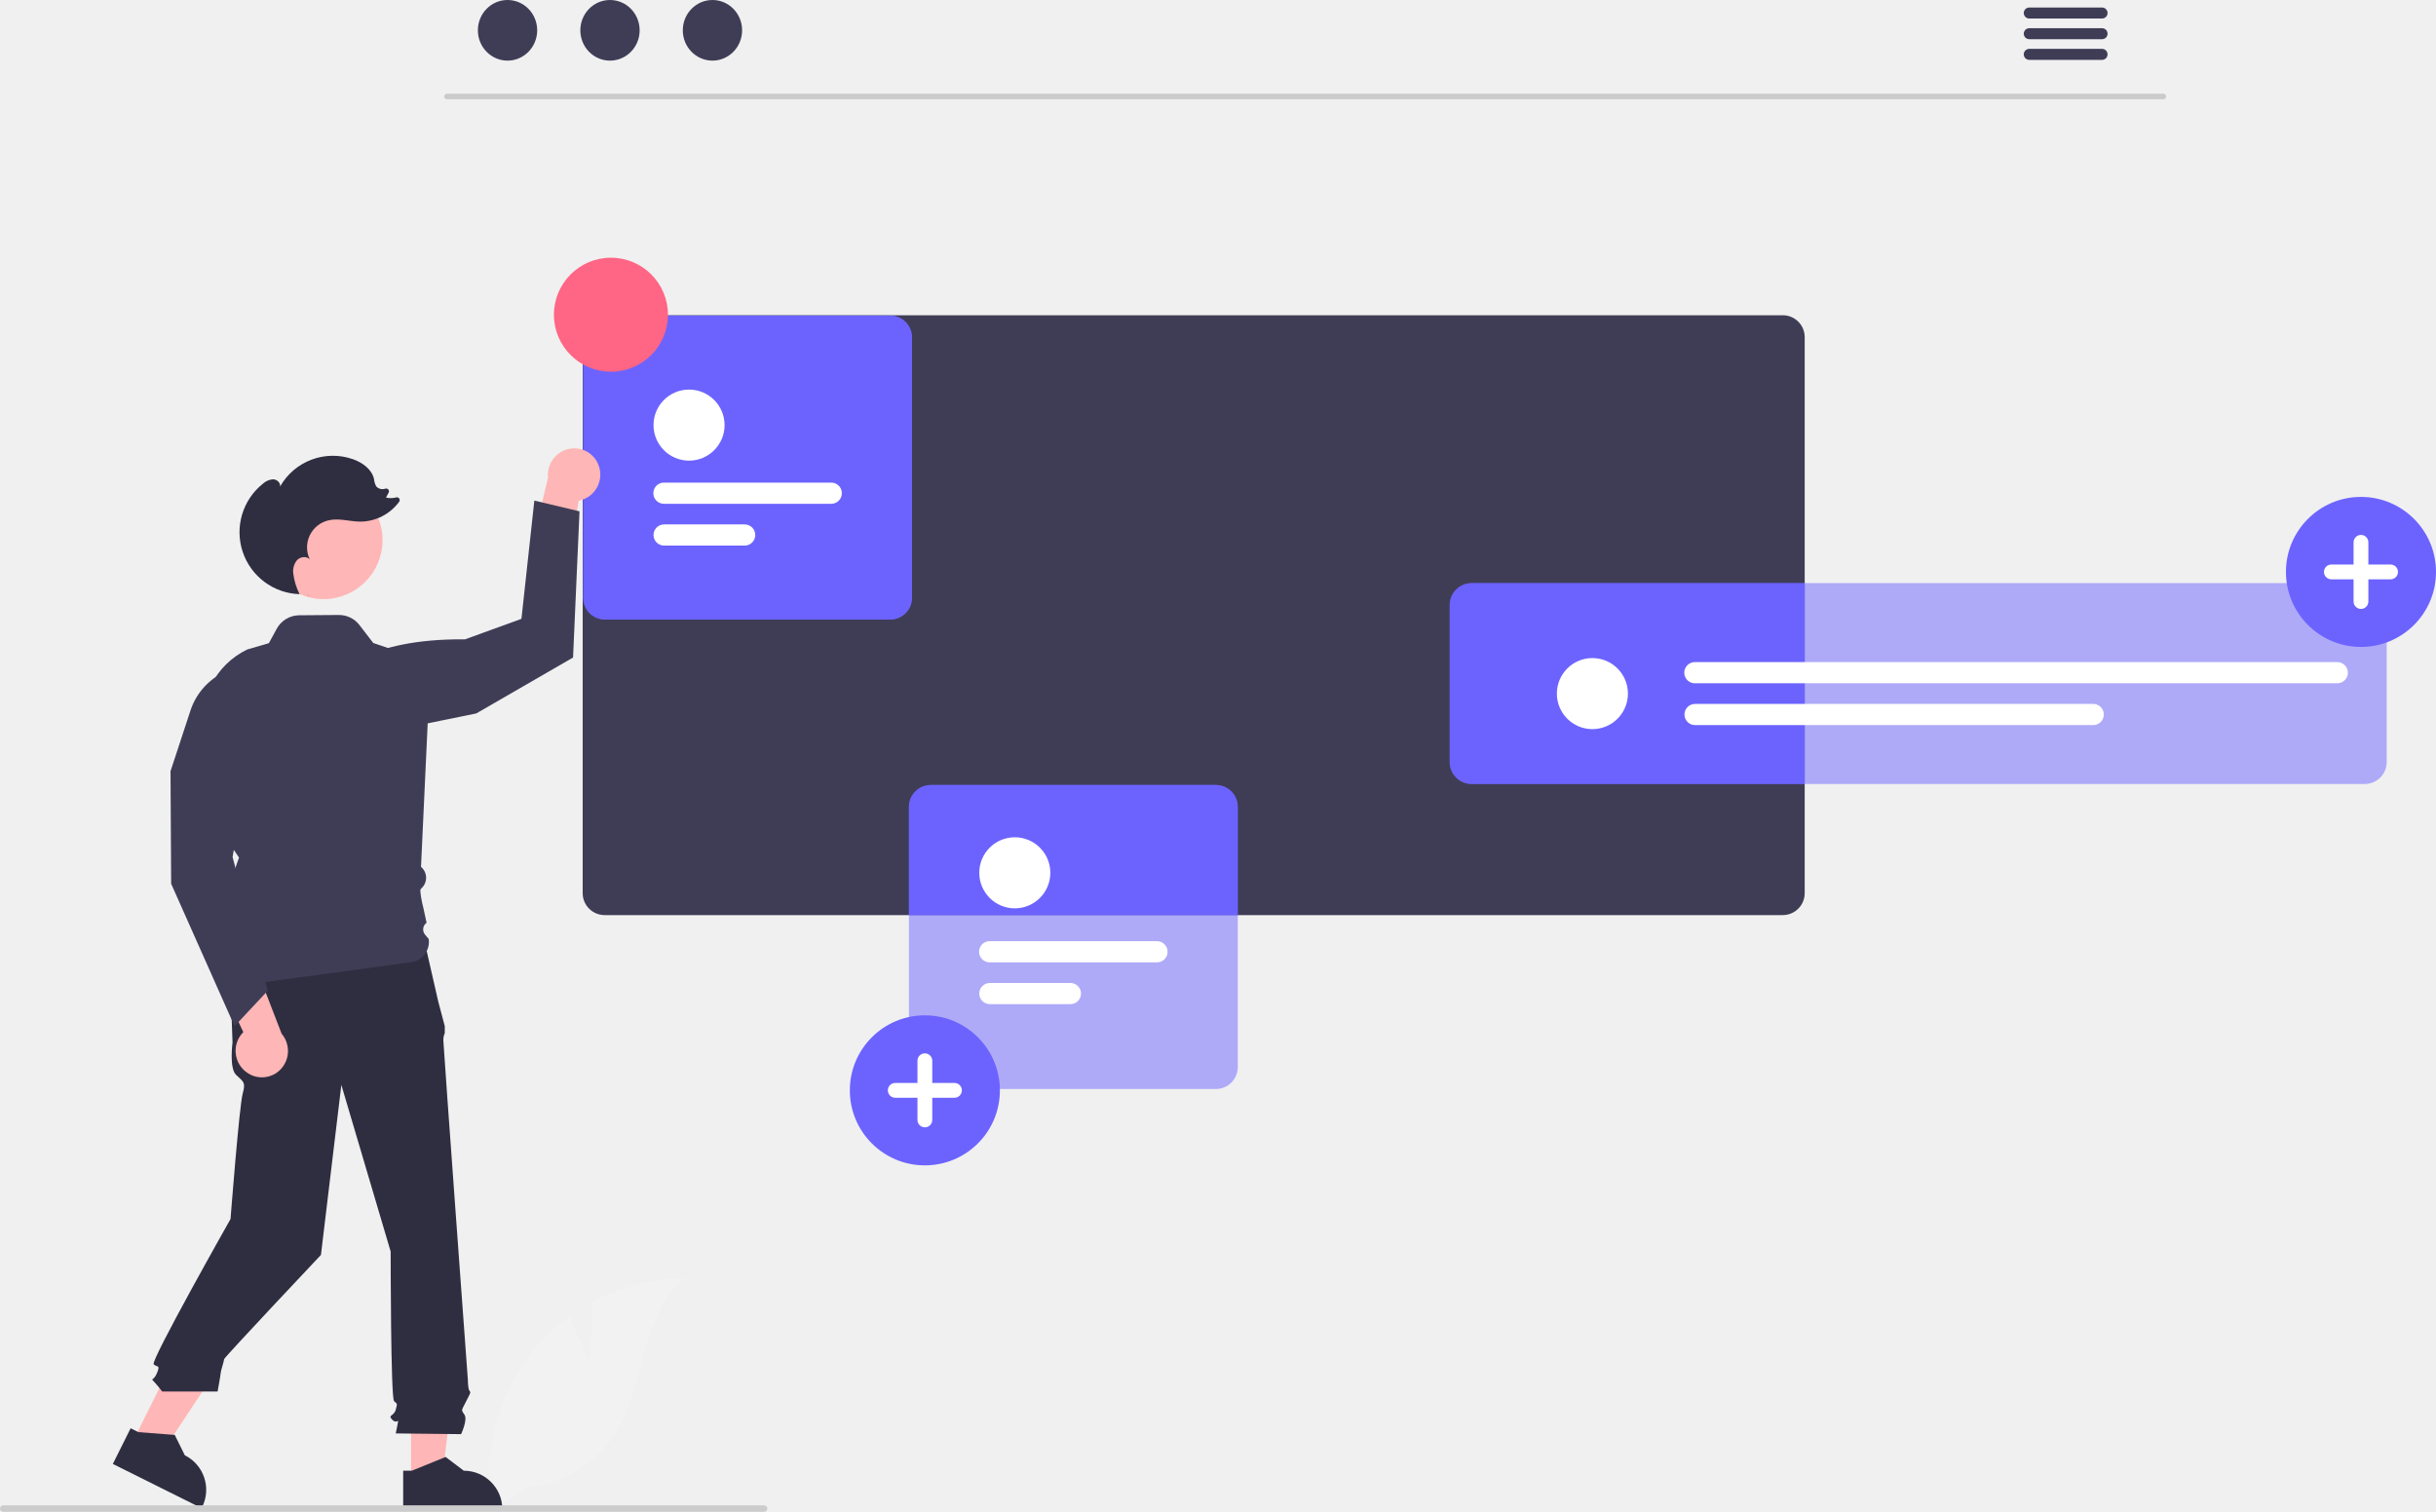
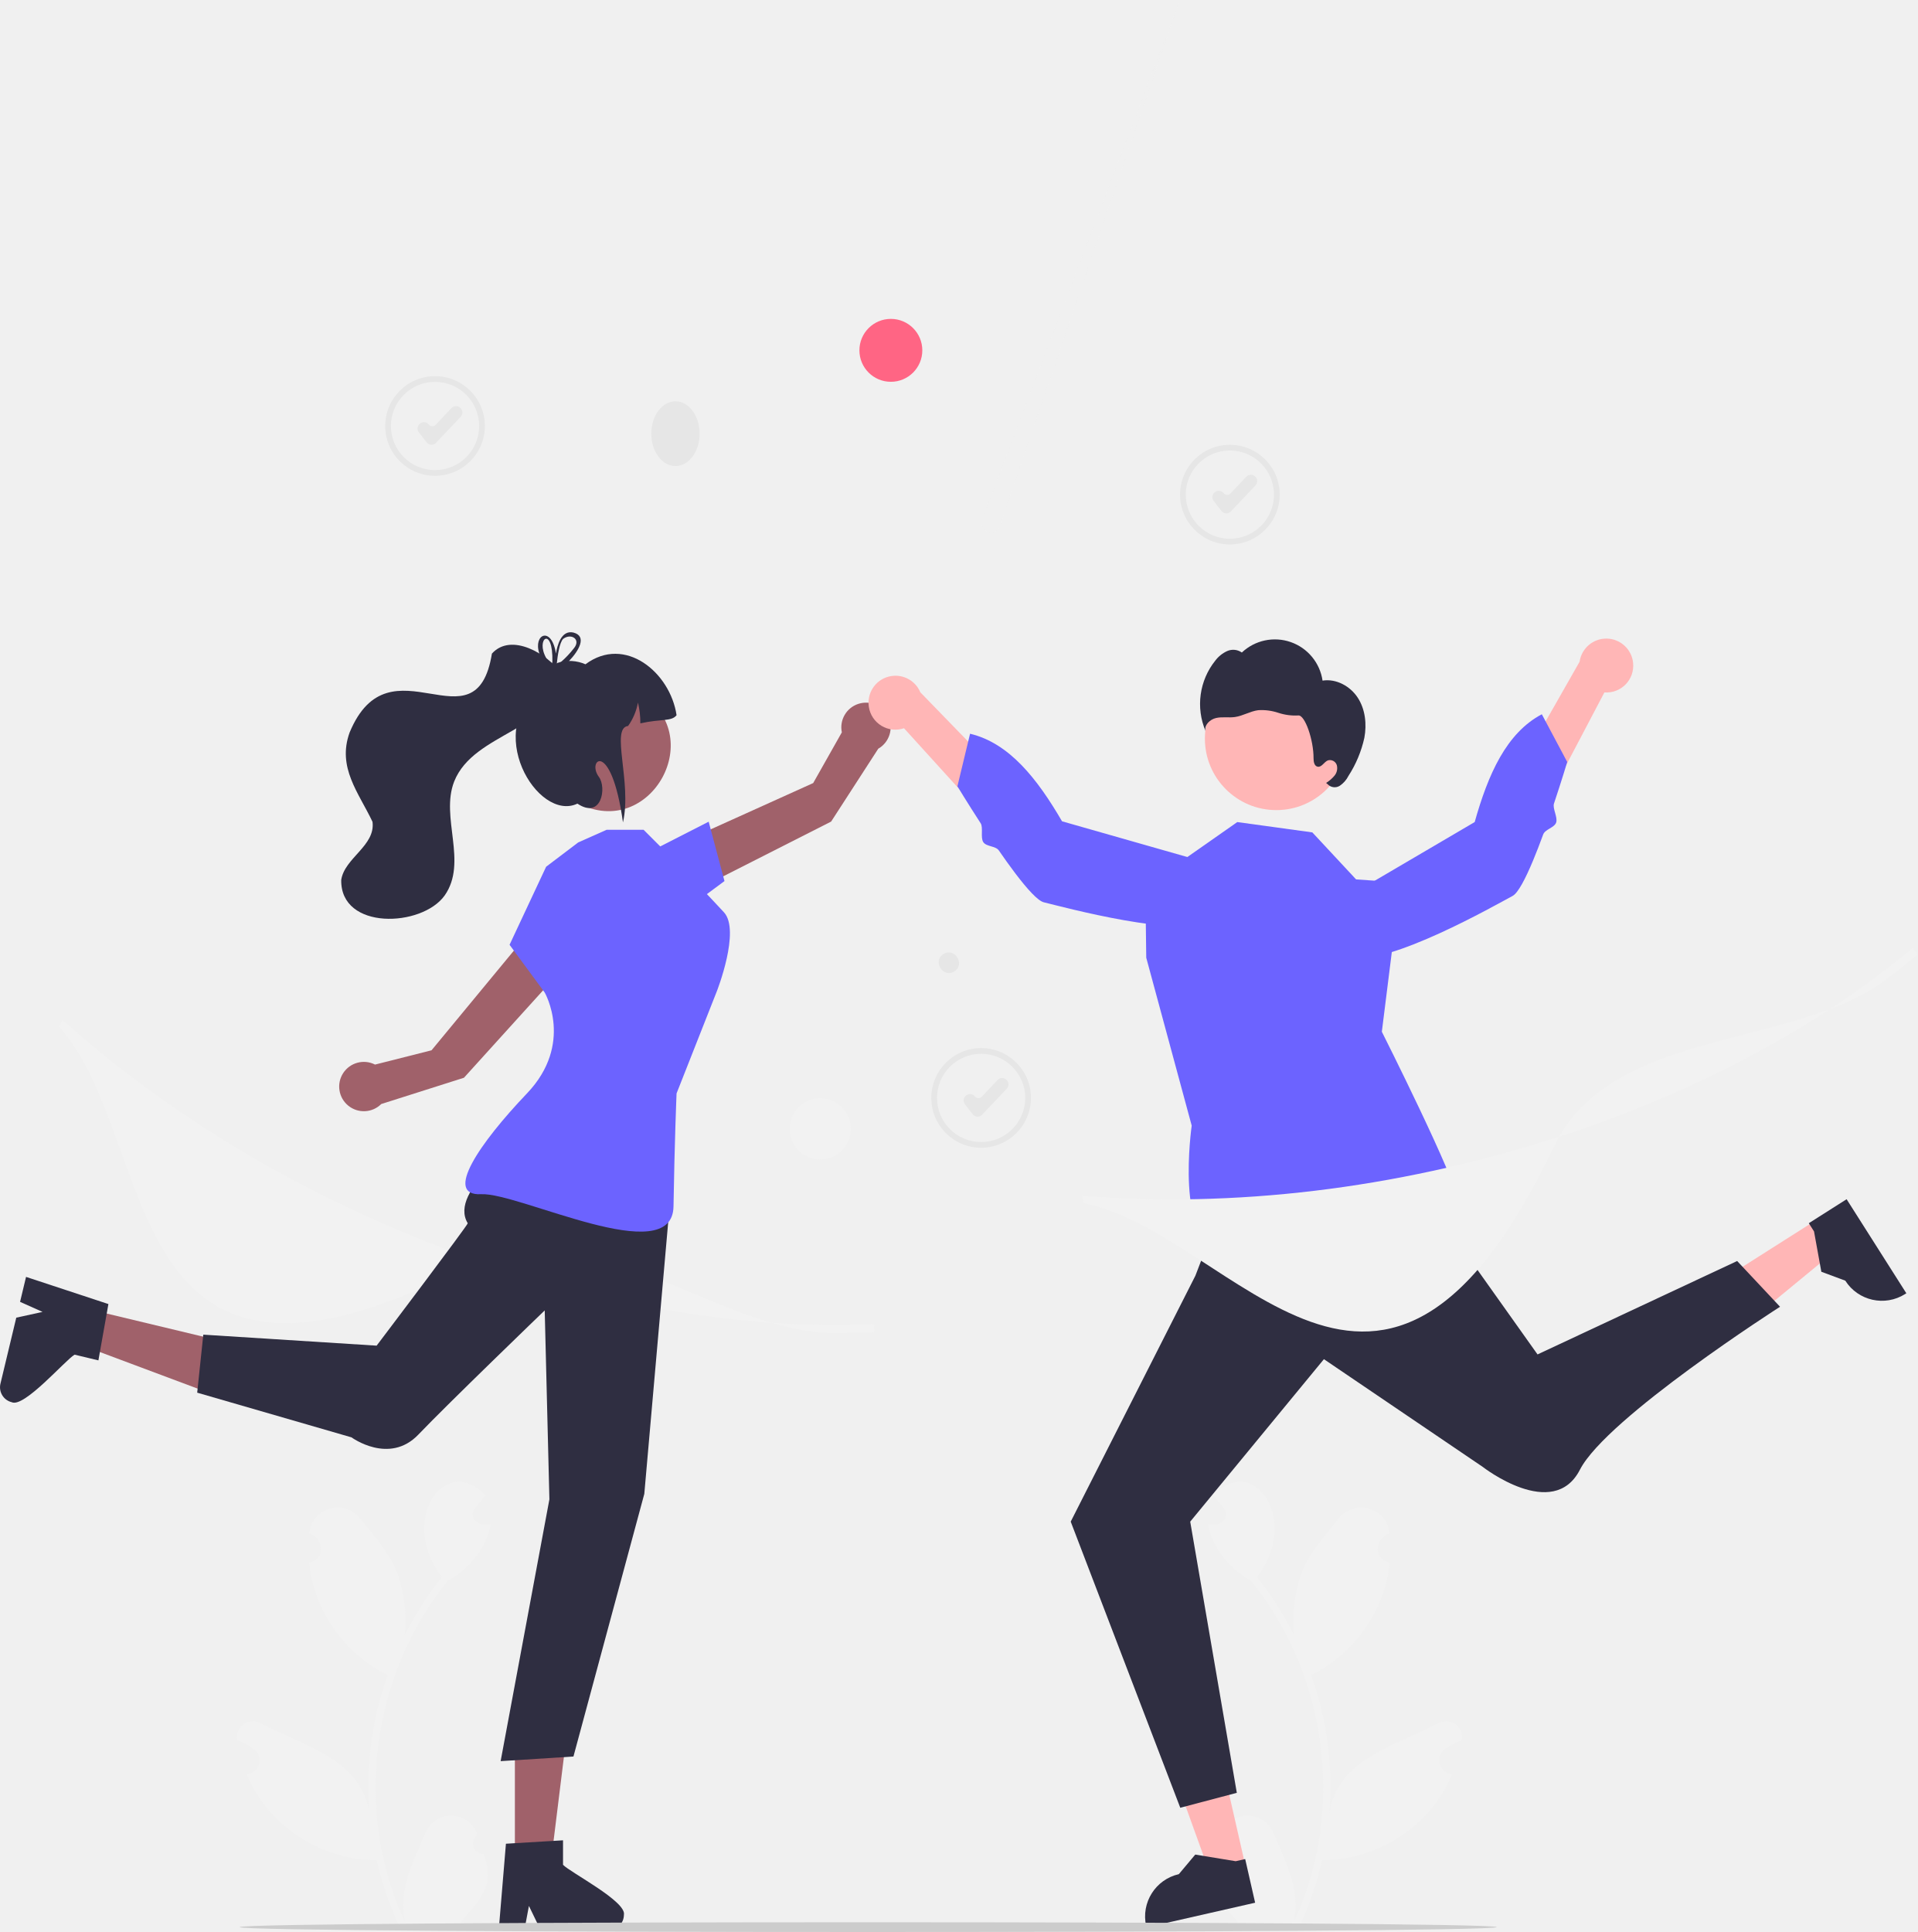
- <svg xmlns="http://www.w3.org/2000/svg" width="897.318" height="556.975" viewBox="0 0 897.318 556.975" role="img" artist="Katerina Limpitsouni" source="https://undraw.co/">
-   <path d="M368.68,673.559l.998-22.434a72.456,72.456,0,0,1,33.796-8.555c-16.231,13.27-14.203,38.851-25.208,56.697a43.582,43.582,0,0,1-31.959,20.14l-13.583,8.316A73.03,73.03,0,0,1,348.116,668.544a70.542,70.542,0,0,1,12.964-12.046C364.334,665.076,368.68,673.559,368.68,673.559Z" transform="translate(-151.3408 -171.5124)" fill="#f2f2f2" />
-   <path d="M948.262,208.065H315.939a1.016,1.016,0,0,1,0-2.031H948.262a1.016,1.016,0,0,1,0,2.031Z" transform="translate(-151.3408 -171.5124)" fill="#cacaca" />
-   <ellipse cx="186.953" cy="11.169" rx="10.925" ry="11.169" fill="#3f3d56" />
-   <ellipse cx="224.695" cy="11.169" rx="10.925" ry="11.169" fill="#3f3d56" />
-   <ellipse cx="262.437" cy="11.169" rx="10.925" ry="11.169" fill="#3f3d56" />
-   <path d="M925.645,174.281h-26.81a2.03,2.03,0,0,0,0,4.06h26.81a2.03,2.03,0,0,0,0-4.06Z" transform="translate(-151.3408 -171.5124)" fill="#3f3d56" />
-   <path d="M925.645,181.901h-26.81a2.03,2.03,0,0,0,0,4.06h26.81a2.03,2.03,0,0,0,0-4.06Z" transform="translate(-151.3408 -171.5124)" fill="#3f3d56" />
-   <path d="M925.645,189.511h-26.81a2.03,2.03,0,0,0,0,4.06h26.81a2.03,2.03,0,0,0,0-4.06Z" transform="translate(-151.3408 -171.5124)" fill="#3f3d56" />
-   <path d="M808.054,287.654h-434.01a8.07,8.07,0,0,0-8.07,8.06v204.87a8.079,8.079,0,0,0,8.07,8.07h434.01a8.077,8.077,0,0,0,8.06-8.07v-204.87A8.068,8.068,0,0,0,808.054,287.654Z" transform="translate(-151.3408 -171.5124)" fill="#3f3d56" />
-   <path d="M693.414,386.354a8.068,8.068,0,0,0-8.06,8.06v57.87a8.077,8.077,0,0,0,8.06,8.07H816.114v-74Z" transform="translate(-151.3408 -171.5124)" fill="#6c63ff" />
-   <path d="M1022.429,460.35H693.418a8.076,8.076,0,0,1-8.066-8.066V394.416a8.075,8.075,0,0,1,8.066-8.066h329.01a8.075,8.075,0,0,1,8.066,8.066v57.868A8.076,8.076,0,0,1,1022.429,460.35Z" transform="translate(-151.3408 -171.5124)" fill="#6c63ff" opacity="0.5" />
-   <circle cx="586.571" cy="255.537" r="13.089" fill="#fff" />
-   <path d="M1012.235,423.246H775.72a3.898,3.898,0,1,1,0-7.795h236.514a3.898,3.898,0,1,1,0,7.795Z" transform="translate(-151.3408 -171.5124)" fill="#fff" />
-   <path d="M922.404,438.648H775.72a3.898,3.898,0,1,1,0-7.796H922.404a3.898,3.898,0,0,1,0,7.796Z" transform="translate(-151.3408 -171.5124)" fill="#fff" />
-   <polygon points="151.406 545.537 162.734 545.536 168.123 501.843 151.404 501.843 151.406 545.537" fill="#ffb6b6" />
-   <path d="M299.858,713.351l3.188-0,12.448-5.062,6.672,5.062h.001a14.218,14.218,0,0,1,14.217,14.217v.462l-36.526.001Z" transform="translate(-151.3408 -171.5124)" fill="#2f2e41" />
-   <polygon points="49.051 530.809 59.19 535.862 83.504 499.161 68.541 491.703 49.051 530.809" fill="#ffb6b6" />
-   <path d="M199.456,697.722l2.854,1.422,13.399,1.022,3.713,7.506.001 0a14.218,14.218,0,0,1,6.382,19.066l-.206.413L192.908,710.86Z" transform="translate(-151.3408 -171.5124)" fill="#2f2e41" />
-   <path d="M307.766,518.609l-72.026,1.879,1.253,35.074s-1.253,9.395,1.253,11.9,3.758,2.505,2.505,6.889-4.491,46.274-4.491,46.274-29.562,52.27-28.309,53.522,2.505,0,1.253,3.132-2.505,1.879-1.253,3.132a46.128,46.128,0,0,1,3.132,3.758h20.416s1.142-6.263,1.142-6.889,1.253-4.384,1.253-5.011,35.669-38.417,35.669-38.417l7.516-62.631,18.163,61.379s0,53.863,1.253,55.116,1.253.626.626,3.132-3.132,1.879-1.253,3.758,2.505-1.253,1.879,1.879l-.626,3.132,24.062.269s2.505-5.279,1.253-7.158-1.177-1.366.351-4.441,2.155-3.701,1.528-4.327-.626-3.958-.626-3.958-9.031-123.184-9.031-125.063a6.247,6.247,0,0,1,.52-2.818V549.567l-2.399-9.037Z" transform="translate(-151.3408 -171.5124)" fill="#2f2e41" />
-   <path d="M1021.021,409.86a27.638,27.638,0,1,1,27.638-27.638A27.638,27.638,0,0,1,1021.021,409.86Z" transform="translate(-151.3408 -171.5124)" fill="#6c63ff" />
-   <path d="M1031.926,379.496h-8.179v-8.179a2.726,2.726,0,0,0-5.453,0v8.179h-8.179a2.726,2.726,0,1,0,0,5.453h8.179v8.179a2.726,2.726,0,0,0,5.453,0v-8.179h8.179a2.726,2.726,0,1,0,0-5.453Z" transform="translate(-151.3408 -171.5124)" fill="#fff" />
-   <path d="M599.224,460.724h-105.01a8.079,8.079,0,0,0-8.07,8.07v39.86h121.14v-39.86A8.077,8.077,0,0,0,599.224,460.724Z" transform="translate(-151.3408 -171.5124)" fill="#6c63ff" />
-   <path d="M599.221,572.724H494.21a8.076,8.076,0,0,1-8.066-8.066V468.79a8.075,8.075,0,0,1,8.066-8.066H599.221a8.075,8.075,0,0,1,8.066,8.066v95.868A8.076,8.076,0,0,1,599.221,572.724Z" transform="translate(-151.3408 -171.5124)" fill="#6c63ff" opacity="0.5" />
-   <circle cx="373.808" cy="321.563" r="13.089" fill="#fff" />
-   <path d="M577.472,526.06h-61.514a3.898,3.898,0,1,1,0-7.795h61.514a3.898,3.898,0,1,1,0,7.795Z" transform="translate(-151.3408 -171.5124)" fill="#fff" />
-   <path d="M545.641,541.462H515.958a3.898,3.898,0,0,1,0-7.796h29.684a3.898,3.898,0,0,1,0,7.796Z" transform="translate(-151.3408 -171.5124)" fill="#fff" />
-   <path d="M492.021,600.86a27.638,27.638,0,1,1,27.638-27.638A27.638,27.638,0,0,1,492.021,600.86Z" transform="translate(-151.3408 -171.5124)" fill="#6c63ff" />
-   <path d="M502.926,570.496h-8.179v-8.179a2.726,2.726,0,1,0-5.453,0v8.179h-8.179a2.726,2.726,0,1,0,0,5.453h8.179v8.179a2.726,2.726,0,1,0,5.453,0v-8.179h8.179a2.726,2.726,0,1,0,0-5.453Z" transform="translate(-151.3408 -171.5124)" fill="#fff" />
-   <path d="M479.228,399.779H374.218a8.076,8.076,0,0,1-8.066-8.066V295.845a8.075,8.075,0,0,1,8.066-8.066H479.228a8.075,8.075,0,0,1,8.066,8.066v95.868A8.076,8.076,0,0,1,479.228,399.779Z" transform="translate(-151.3408 -171.5124)" fill="#6c63ff" />
-   <circle cx="253.816" cy="156.618" r="13.089" fill="#6c63ff" />
-   <path d="M457.48,357.115h-61.514a3.898,3.898,0,1,1,0-7.795h61.514a3.898,3.898,0,1,1,0,7.795Z" transform="translate(-151.3408 -171.5124)" fill="#6c63ff" />
-   <path d="M425.649,372.517H395.966a3.898,3.898,0,1,1,0-7.796h29.684a3.898,3.898,0,1,1,0,7.796Z" transform="translate(-151.3408 -171.5124)" fill="#6c63ff" />
-   <path d="M479.228,399.779H374.218a8.076,8.076,0,0,1-8.066-8.066V295.845a8.075,8.075,0,0,1,8.066-8.066H479.228a8.075,8.075,0,0,1,8.066,8.066v95.868A8.076,8.076,0,0,1,479.228,399.779Z" transform="translate(-151.3408 -171.5124)" fill="#6c63ff" opacity="0.5" />
-   <circle cx="253.816" cy="156.618" r="13.089" fill="#fff" />
-   <path d="M457.48,357.115h-61.514a3.898,3.898,0,1,1,0-7.795h61.514a3.898,3.898,0,1,1,0,7.795Z" transform="translate(-151.3408 -171.5124)" fill="#fff" />
-   <path d="M425.649,372.517H395.966a3.898,3.898,0,1,1,0-7.796h29.684a3.898,3.898,0,1,1,0,7.796Z" transform="translate(-151.3408 -171.5124)" fill="#fff" />
-   <circle cx="225.043" cy="115.951" r="21" fill="#ff6584" />
-   <path d="M434.011,727.298a1.186,1.186,0,0,1-1.19,1.19h-280.29a1.19,1.19,0,0,1,0-2.38h280.29A1.187,1.187,0,0,1,434.011,727.298Z" transform="translate(-151.3408 -171.5124)" fill="#ccc" />
-   <path d="M371.896,343.088a9.771,9.771,0,0,1-5.759,12.435,9.6,9.6,0,0,1-1.635.451l-5.546,33.959-13.01-12.013,7.261-30.407a9.806,9.806,0,0,1,8.59-10.759,9.547,9.547,0,0,1,10.099,6.333Z" transform="translate(-151.3408 -171.5124)" fill="#ffb6b6" />
-   <path d="M275.881,420.037s10.097-13.341,46.739-12.976l20.798-7.556,4.753-43.57,16.636,3.961-2.377,53.868-35.648,20.597-46.739,9.506Z" transform="translate(-151.3408 -171.5124)" fill="#3f3d56" />
-   <circle id="a9729a65-ee7a-4a83-8b52-5849077a5ed0" data-name="ab6171fa-7d69-4734-b81c-8dff60f9761b" cx="119.175" cy="198.983" r="21.747" fill="#ffb6b6" />
-   <path d="M233.708,535.39a.417.417,0,0,1-.114-.015c-.402-.112-.719-.2.73-12.729l1.564-9.903L234.361,503.997l-2.568-2.568,4.127-4.127,3.463-9.838-5.993-8.88-6.876-36.316a28.972,28.972,0,0,1,15.911-31.478l7.958-2.325,2.895-5.31a9.52,9.52,0,0,1,8.287-4.962l14.573-.109a9.52,9.52,0,0,1,7.617,3.715l5.084,6.609,21.083,7.162-3.496,75.321,0,0a5.233,5.233,0,0,1,.359,7.695c-.219.221-.393.401-.501.52-.355.505.311,4.275,1.135,7.475l1.056,4.901h0a3.013,3.013,0,0,0-.548,4.398l1.346,1.591v0a7.599,7.599,0,0,1-6.507,8.535C283.5,528.628,233.809,535.39,233.708,535.39Z" transform="translate(-151.3408 -171.5124)" fill="#3f3d56" />
-   <path d="M264.953,391.178q-.139-.307-.278-.616c.036.001.071.006.106.007Z" transform="translate(-151.3408 -171.5124)" fill="#2f2e41" />
-   <path d="M248.164,349.737a6.053,6.053,0,0,1,3.792-1.639c1.406.045,2.832,1.315,2.541,2.692a22.348,22.348,0,0,1,26.895-10.085c3.495,1.233,6.923,3.7,7.726,7.318a6.591,6.591,0,0,0,.83,2.702,3.084,3.084,0,0,0,3.282.832l.035-.01a1.028,1.028,0,0,1,1.242,1.451l-.989,1.844a7.925,7.925,0,0,0,3.776-.08,1.027,1.027,0,0,1,1.09,1.598,17.895,17.895,0,0,1-14.269,7.334c-3.951-.024-7.944-1.386-11.789-.477a10.24,10.24,0,0,0-6.888,14.376c-1.181-1.292-3.465-.986-4.674.281a6.41,6.41,0,0,0-1.399,4.905,22.757,22.757,0,0,0,2.336,7.639,22.836,22.836,0,0,1-13.537-40.678Z" transform="translate(-151.3408 -171.5124)" fill="#2f2e41" />
-   <path d="M242.18,566.581a9.771,9.771,0,0,1-2.302-13.509,9.6,9.6,0,0,1,1.092-1.298l-14.675-31.123,17.527,2.525,11.249,29.168a9.806,9.806,0,0,1-.98,13.733,9.547,9.547,0,0,1-11.91.505Z" transform="translate(-151.3408 -171.5124)" fill="#ffb6b6" />
-   <path d="M237.736,549.587,214.384,497.103l-.234-41.452,7.361-22.39a23.925,23.925,0,0,1,30.827-15.04l.162.058.068.158c.272.635,6.446,15.906-11.867,47.322l-3.686,21.496,12.932,49.274Z" transform="translate(-151.3408 -171.5124)" fill="#3f3d56" />
+ <svg xmlns="http://www.w3.org/2000/svg" width="670.713" height="675.702" viewBox="0 0 670.713 675.702" role="img" artist="Katerina Limpitsouni" source="https://undraw.co/">
+   <path d="M433.834,760.56a3.613,3.613,0,0,1-2.619-6.263c.091-.362.156-.622.248-.984a9.707,9.707,0,0,0-17.997-.17c-4.282,10.023-9.825,20.4-7.068,31.44-18.206-38.585-12.015-86.582,14.891-119.58,7.437-4.097,13.465-11.376,15.034-19.827-3.681,1.247-8.27-1.747-5.502-5.624,1.2-1.482,2.411-2.952,3.61-4.434-13.982-14.89-30.641,8.512-15.251,28.609A115.847,115.847,0,0,0,406.169,684.08a48.709,48.709,0,0,0-2.908-22.624c-2.783-6.715-8.001-12.37-12.595-18.175-5.586-7.073-17.083-3.81-17.835,5.166,5.155,1.694,5.825,9.141-.072,10.16,1.545,16.698,12.453,32.043,27.478,39.366a116.299,116.299,0,0,0-6.355,48.611c-2.652-19.25-23.316-23.921-37.759-31.572a5.626,5.626,0,0,0-8.58,5.699,32.495,32.495,0,0,1,5.696,3.005,4.911,4.911,0,0,1-2.282,8.965c7.28,18.018,26.102,30.117,45.434,30.049a119.563,119.563,0,0,0,8.032,23.447h28.692c.103-.319.195-.648.288-.967a32.599,32.599,0,0,1-7.939-.473c7.026-8.319,12.46-12.563,8.371-24.177Z" transform="translate(-264.6436 -112.1492)" fill="#f2f2f2" />
+   <path d="M689.626,760.56a3.613,3.613,0,0,0,2.619-6.263c-.091-.362-.156-.622-.248-.984a9.707,9.707,0,0,1,17.997-.17c4.282,10.023,9.825,20.4,7.068,31.44,18.206-38.585,12.015-86.582-14.891-119.58-7.437-4.097-13.465-11.376-15.034-19.827,3.681,1.247,8.27-1.747,5.502-5.624-1.2-1.482-2.411-2.952-3.61-4.434,13.982-14.89,30.641,8.512,15.251,28.609A115.846,115.846,0,0,1,717.291,684.08a48.709,48.709,0,0,1,2.908-22.624c2.783-6.715,8.001-12.37,12.595-18.175,5.586-7.073,17.083-3.81,17.835,5.166-5.155,1.694-5.825,9.141.072,10.16-1.545,16.698-12.453,32.043-27.478,39.366a116.299,116.299,0,0,1,6.355,48.611c2.652-19.25,23.316-23.921,37.759-31.572a5.626,5.626,0,0,1,8.58,5.699,32.495,32.495,0,0,0-5.696,3.005,4.911,4.911,0,0,0,2.282,8.965C765.222,750.699,746.4,762.798,727.069,762.73a119.562,119.562,0,0,1-8.032,23.447H690.345c-.103-.319-.195-.648-.288-.967a32.599,32.599,0,0,0,7.939-.473c-7.026-8.319-12.46-12.563-8.371-24.177Z" transform="translate(-264.6436 -112.1492)" fill="#f2f2f2" />
+   <polygon points="435.621 652.671 423.265 655.481 406.541 609.159 424.778 605.01 435.621 652.671" fill="#ffb6b6" />
+   <path d="M703.633,777.61l-37.997,8.645-.109-.481a15.168,15.168,0,0,1,11.424-18.155l.001-0,5.742-6.845,14.148,2.319,3.317-.755Z" transform="translate(-264.6436 -112.1492)" fill="#2f2e41" />
+   <polygon points="634.947 426.88 641.739 437.577 603.711 468.871 593.685 453.082 634.947 426.88" fill="#ffb6b6" />
+   <path d="M910.51,531.565l20.89,32.895-.416.264a15.168,15.168,0,0,1-20.935-4.672l-.001-.001-8.375-3.114L899.114,542.832l-1.824-2.872Z" transform="translate(-264.6436 -112.1492)" fill="#2f2e41" />
+   <path d="M505.719,424.661l-3.052-17.689L549.064,386.021l10.02-17.74a8.626,8.626,0,1,1,12.739,5.725l-16.483,25.483Z" transform="translate(-264.6436 -112.1492)" fill="#a0616a" />
+   <polygon points="226.971 298.052 247.865 287.379 253.396 308.147 238.883 318.905 226.971 298.052" fill="#6c63ff" />
+   <polygon points="180.086 651.062 192.719 651.061 198.729 602.332 180.083 602.333 180.086 651.062" fill="#a0616a" />
+   <path d="M461.567,764.348v-8.565l-3.321.203-13.52.801-3.129.192-2.392,28.684-.128,1.538h8.97l.288-1.527L449.638,778.733l3.364,6.941.737,1.527h23.782a5.374,5.374,0,0,0,5.34-5.35C483.865,777.163,464.087,767.029,461.567,764.348Z" transform="translate(-264.6436 -112.1492)" fill="#2f2e41" />
+   <polygon points="30.123 457.676 27.178 469.962 73.163 487.168 77.509 469.036 30.123 457.676" fill="#a0616a" />
+   <path d="M290.735,585.934l8.329,1.997.577-3.277,2.373-13.334.543-3.088-27.336-9.014-1.466-.483-2.092,8.723,1.418.636,6.446,2.885-7.534,1.653-1.657.36L264.791,596.12a5.374,5.374,0,0,0,3.958,6.44C273.074,604.629,287.541,587.76,290.735,585.934Z" transform="translate(-264.6436 -112.1492)" fill="#2f2e41" />
+   <path d="M464.263,447.839,448.002,440.238l-32.428,39.244L395.821,484.477a8.626,8.626,0,1,0,2.169,13.797l28.924-9.192Z" transform="translate(-264.6436 -112.1492)" fill="#a0616a" />
+   <path d="M694.802,302.564A17.428,17.428,0,1,1,712.23,285.136,17.447,17.447,0,0,1,694.802,302.564Zm0-32.855A15.428,15.428,0,1,0,710.23,285.136,15.445,15.445,0,0,0,694.802,269.708Z" transform="translate(-264.6436 -112.1492)" fill="#e6e6e6" />
+   <path d="M693.572,291.702c-.035,0-.07-.001-.105-.003a2.148,2.148,0,0,1-1.592-.827l-2.745-3.53a2.149,2.149,0,0,1,.377-3.016l.099-.077a2.149,2.149,0,0,1,3.017.377,1.568,1.568,0,0,0,2.374.116l5.574-5.885a2.152,2.152,0,0,1,3.039-.083l.091.087a2.149,2.149,0,0,1,.082,3.039l-8.65,9.131A2.147,2.147,0,0,1,693.572,291.702Z" transform="translate(-264.6436 -112.1492)" fill="#e6e6e6" />
+   <path d="M607.802,513.564A17.428,17.428,0,1,1,625.23,496.136,17.447,17.447,0,0,1,607.802,513.564Zm0-32.855A15.428,15.428,0,1,0,623.23,496.136,15.445,15.445,0,0,0,607.802,480.708Z" transform="translate(-264.6436 -112.1492)" fill="#e6e6e6" />
+   <path d="M606.572,502.702c-.035,0-.07-.001-.105-.003a2.148,2.148,0,0,1-1.592-.827l-2.745-3.53a2.149,2.149,0,0,1,.377-3.016l.099-.077a2.149,2.149,0,0,1,3.017.377,1.568,1.568,0,0,0,2.374.116l5.574-5.885a2.152,2.152,0,0,1,3.039-.083l.091.087a2.149,2.149,0,0,1,.082,3.039l-8.65,9.131A2.147,2.147,0,0,1,606.572,502.702Z" transform="translate(-264.6436 -112.1492)" fill="#e6e6e6" />
+   <path d="M416.802,278.564A17.428,17.428,0,1,1,434.23,261.136,17.447,17.447,0,0,1,416.802,278.564Zm0-32.855A15.428,15.428,0,1,0,432.23,261.136,15.445,15.445,0,0,0,416.802,245.708Z" transform="translate(-264.6436 -112.1492)" fill="#e6e6e6" />
+   <path d="M415.572,267.702c-.035,0-.07-.001-.105-.003a2.148,2.148,0,0,1-1.592-.827l-2.745-3.53a2.149,2.149,0,0,1,.377-3.016l.099-.077a2.149,2.149,0,0,1,3.017.377,1.568,1.568,0,0,0,2.374.116l5.574-5.885a2.152,2.152,0,0,1,3.039-.083l.091.087a2.149,2.149,0,0,1,.082,3.039l-8.65,9.131A2.147,2.147,0,0,1,415.572,267.702Z" transform="translate(-264.6436 -112.1492)" fill="#e6e6e6" />
+   <path d="M556.329,578.362c-40.413,0-86.857-44.846-127.949-23.539-124.415,64.514-107.289-43.44-143.032-83.589l1.173-2.354c39.439,35.363,88.679,64.135,142.399,83.205,48.546,17.235,97.455,25.22,141.423,23.113l.076,2.829Q563.455,578.363,556.329,578.362Z" transform="translate(-264.6436 -112.1492)" fill="#f2f2f2" />
+   <ellipse cx="236.249" cy="151.676" rx="8.447" ry="11.327" fill="#e6e6e6" />
+   <path d="M598.459,451.863c-3.862,2.573-7.815-3.551-3.878-6.01C598.443,443.279,602.395,449.404,598.459,451.863Z" transform="translate(-264.6436 -112.1492)" fill="#e6e6e6" />
+   <circle cx="311.586" cy="122.53" r="11" fill="#ff6584" />
+   <path d="M614.704,294.958l62.593-182.809L608.566,292.77a3.442,3.442,0,1,0,6.138,2.188Z" transform="translate(-264.6436 -112.1492)" fill="#f0f0f0" opacity="0.3" style="isolation:isolate" />
+   <circle cx="286.88" cy="394.821" r="10.702" fill="#f2f2f2" />
+   <path d="M447.869,511.053s-26.681,17.373-19.626,28.918c.243.398-31.87,42.811-31.87,42.811l-60.622-3.848-2.136,20.29,53.97,15.631s13.203,9.7,23.403-.987,44.174-43.415,44.174-43.415l1.639,66.077-17.055,91.563,25.465-1.615,24.785-91.86,9.149-104.054Z" transform="translate(-264.6436 -112.1492)" fill="#2f2e41" />
+   <path d="M466.874,406.784l-11.22,8.503-12.788,27.294,12.297,16.701s10.344,17.927-6.213,35.287-29.271,35.903-16.019,35.241,66.925,26.637,67.278,4.272,1.068-39.513,1.068-39.513l14.072-35.691s8.384-21.292,2.498-27.665-13.767-14.518-13.767-14.518l-14.332-14.332H476.806Z" transform="translate(-264.6436 -112.1492)" fill="#6c63ff" />
+   <path d="M487.818,354.343c25.17,14.323,4.507,52.114-21.133,38.657C441.516,378.677,462.179,340.886,487.818,354.343Z" transform="translate(-264.6436 -112.1492)" fill="#a0616a" />
+   <path d="M501.277,362.284c-1.764,2.294-5.448,1.218-12.664,2.855a30.081,30.081,0,0,0-.841-7.262,20.441,20.441,0,0,1-3.447,8.173c-6.266.695,1.415,19.73-1.793,33.725-4.133-29.525-12.828-21.79-8.435-15.933,2.812,3.749.937,14.996-7.498,9.373-13.918,6.615-33.741-26.243-11.771-41.653-.393-8.329,8.876-9.645,14.583-7.084C483.261,334.159,499.085,347.379,501.277,362.284Z" transform="translate(-264.6436 -112.1492)" fill="#2f2e41" />
+   <path d="M436.696,340.74c-5.604,34.454-35.64-6.337-49.763,27.57-4.44,12.279,3.178,21.063,7.997,31.255,1.1,8.376-9.797,12.626-10.938,20.336-.318,17.676,28.2,16.595,36.172,5.442,8.192-11.674-1.59-27.338,3.333-39.868,6.92-17.397,35.064-17.527,37.515-37.767C456.264,340.947,443.496,333.202,436.696,340.74Z" transform="translate(-264.6436 -112.1492)" fill="#2f2e41" />
+   <path d="M459.397,344.107c-.183.077-.367.154-.531.241h-.01c-.154.077-.309.154-.463.241-.019.01-.029.019-.048.029-.203-.193-.405-.386-.618-.579a2.231,2.231,0,0,0,.039.946l.029.116c.193.203.396.396.608.598.193-.145.376-.299.569-.444.116-.096.232-.193.357-.289.019-.251.048-.54.077-.859Zm5.809-10.729c-4.303-.984-5.693,4.641-6.108,7.352-1.563-9.842-8.066-6.745-5.818-.029a15.036,15.036,0,0,0,3.31,5.326c.203.232.425.463.656.695-.261,1.351,1.052,1.003,2.827-.241a23.646,23.646,0,0,0,3.618-3.175C467.232,339.592,469.991,334.622,465.205,333.378Zm.135,5.538a33.719,33.719,0,0,1-4.448,4.718q-.767.695-1.563,1.332c-.01.087-.01.164-.019.232a1.767,1.767,0,0,1-.135.27c-.54.975-1.148.444-1.38-.367-.019-.029-.048-.058-.068-.087a13.596,13.596,0,0,1-1.997-2.644c-3.985-6.909,2.432-11.608,2.113,1.293a1.222,1.222,0,0,0-.116.376,2.231,2.231,0,0,0,.039.946l.029.116c.193.203.396.396.608.598.193-.145.376-.299.569-.444.116-.096.232-.193.357-.289.019-.251.048-.54.077-.859v-.01c.251-2.586.936-7.237,2.2-8.501C464.385,333.465,467.984,335.771,465.34,338.916Zm-5.944,5.191c-.183.077-.367.154-.531.241h-.01c-.154.077-.309.154-.463.241-.019.01-.029.019-.048.029-.203-.193-.405-.386-.618-.579a2.231,2.231,0,0,0,.039.946l.029.116c.193.203.396.396.608.598.193-.145.376-.299.569-.444.116-.096.232-.193.357-.289.019-.251.048-.54.077-.859Z" transform="translate(-264.6436 -112.1492)" fill="#2f2e41" />
+   <path d="M692.04,534.067l-9.296,24.243-43.608,86.02,38.318,100.067L697.23,739.177l-16.3-94.847,46.764-56.82L783.23,625.177s24.63,19.228,34,1,70-57,70-57l-15-16L802.411,585.851l-48.189-67.828Z" transform="translate(-264.6436 -112.1492)" fill="#2f2e41" />
+   <path d="M738.947,419.713l-15.303-16.441-26.25-3.611L665.23,422.177l.324,24.923,15.9,58.729s-6.056,42.194,10.86,41.771,26.137-8.857,33.026-7.14,36.178,9.023,38.034,1.37,11.722-2.173,11.289-9.413-26.709-59.427-26.709-59.427l6.533-52.192Z" transform="translate(-264.6436 -112.1492)" fill="#6c63ff" />
+   <path d="M835.838,344.032a9.373,9.373,0,0,1-10.042,10.283l-35.191,66.927L781.157,406.738l35.969-63.164a9.424,9.424,0,0,1,18.711.459Z" transform="translate(-264.6436 -112.1492)" fill="#ffb6b6" />
+   <path d="M725.054,432.157s-1.396,11.905,12.006,14.852,50.533-18.269,56.62-21.51c1.906-1.015,4.493-5.988,7.146-12.342,1.191-2.853,2.396-5.983,3.56-9.159.673-1.838,3.896-2.339,4.53-4.162.631-1.812-1.327-4.946-.756-6.654,2.711-8.108,4.632-14.54,4.632-14.54L803.91,361.957c-12.423,6.568-18.795,21.035-23.481,37.701Z" transform="translate(-264.6436 -112.1492)" fill="#6c63ff" />
+   <path d="M568.533,359.401a9.373,9.373,0,0,0,12.296,7.442l50.82,55.99,5.518-16.407L586.535,354.274a9.424,9.424,0,0,0-18.001,5.127Z" transform="translate(-264.6436 -112.1492)" fill="#ffb6b6" />
+   <path d="M697.846,416.997s4.331,11.177-7.907,17.384-53.497-5.042-60.201-6.656c-2.099-.505-5.848-4.674-10.008-10.161-1.867-2.464-3.817-5.193-5.738-7.976-1.112-1.611-4.357-1.29-5.428-2.895-1.064-1.597.047-5.121-.934-6.631-4.654-7.171-8.124-12.918-8.124-12.918l4.424-18.378c13.671,3.25,23.461,15.662,32.169,30.625Z" transform="translate(-264.6436 -112.1492)" fill="#6c63ff" />
+   <circle cx="446.399" cy="258.353" r="24.976" fill="#ffb6b6" />
+   <path d="M739.553,356.201c-2.627-4.064-7.557-6.773-12.337-6.012a16.847,16.847,0,0,0-28.228-9.826,5.239,5.239,0,0,0-5.123-.513,10.802,10.802,0,0,0-4.162,3.341,24.243,24.243,0,0,0-3.392,24.663c-.584-2.123,1.544-4.121,3.694-4.598,2.15-.477,4.405-.026,6.586-.336,2.795-.398,5.307-2.019,8.106-2.384a18.453,18.453,0,0,1,7.012.901,19.012,19.012,0,0,0,7.009.941c2.356-.28,5.39,8.648,5.35,14.936-.008,1.192.238,2.722,1.402,2.974,1.434.311,2.265-1.668,3.63-2.207a2.525,2.525,0,0,1,3.097,1.647,4.117,4.117,0,0,1-.786,3.687,12.167,12.167,0,0,1-2.95,2.559l.562.468a3.345,3.345,0,0,0,4.223.525,9.114,9.114,0,0,0,3.032-3.452,40.623,40.623,0,0,0,5.561-13.326C742.719,365.43,742.18,360.266,739.553,356.201Z" transform="translate(-264.6436 -112.1492)" fill="#2f2e41" />
+   <path d="M924.326,454.708C892.11,479.108,828.01,471.4,808.118,513.195c-60.228,126.545-111.754,30.148-164.488,19.724l-.486-2.585c52.79,4.378,109.414-2.415,163.751-19.648,49.104-15.571,92.915-38.736,126.692-66.962l1.769,2.209Q930.007,450.407,924.326,454.708Z" transform="translate(-264.6436 -112.1492)" fill="#f2f2f2" />
+   <path d="M788.12,786.146c-.767,2.273-438.841,2.273-439.669.006C349.217,783.873,787.291,783.873,788.12,786.146Z" transform="translate(-264.6436 -112.1492)" fill="#ccc" />
</svg>
